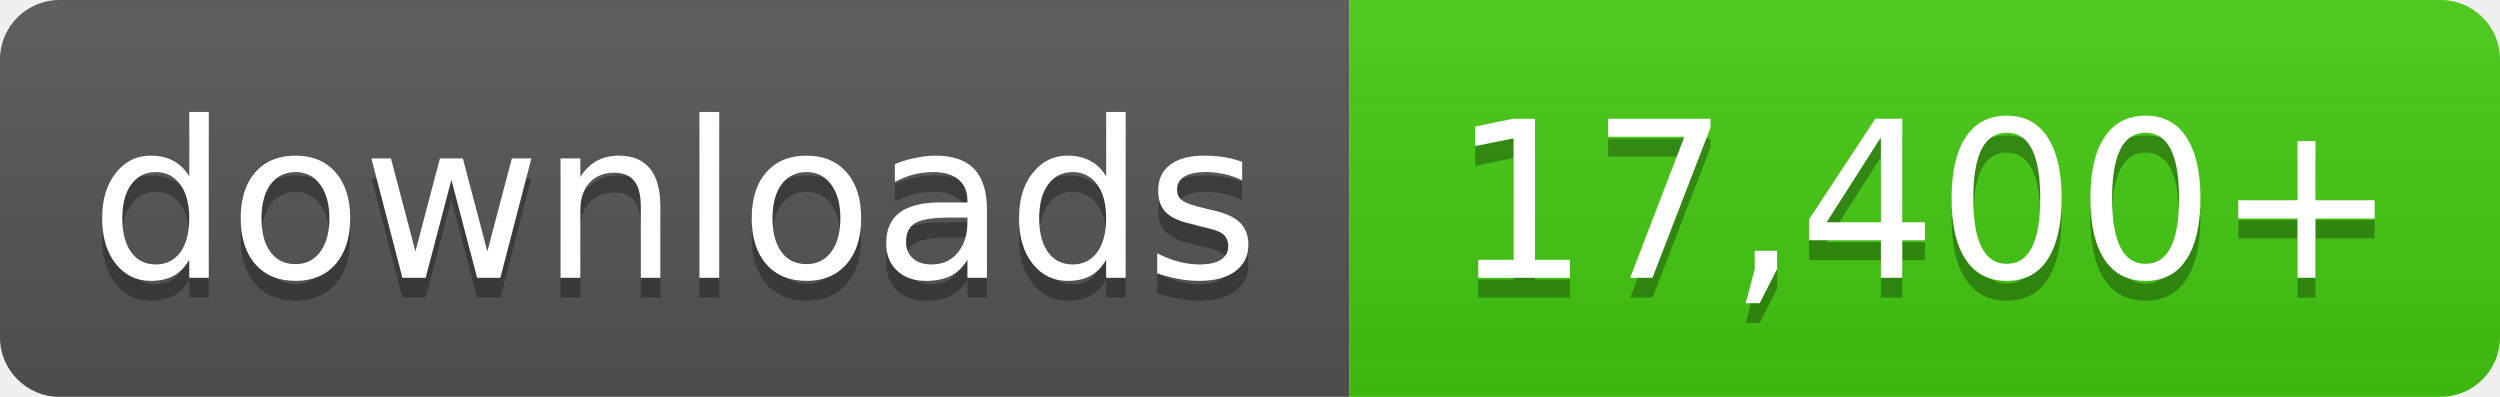
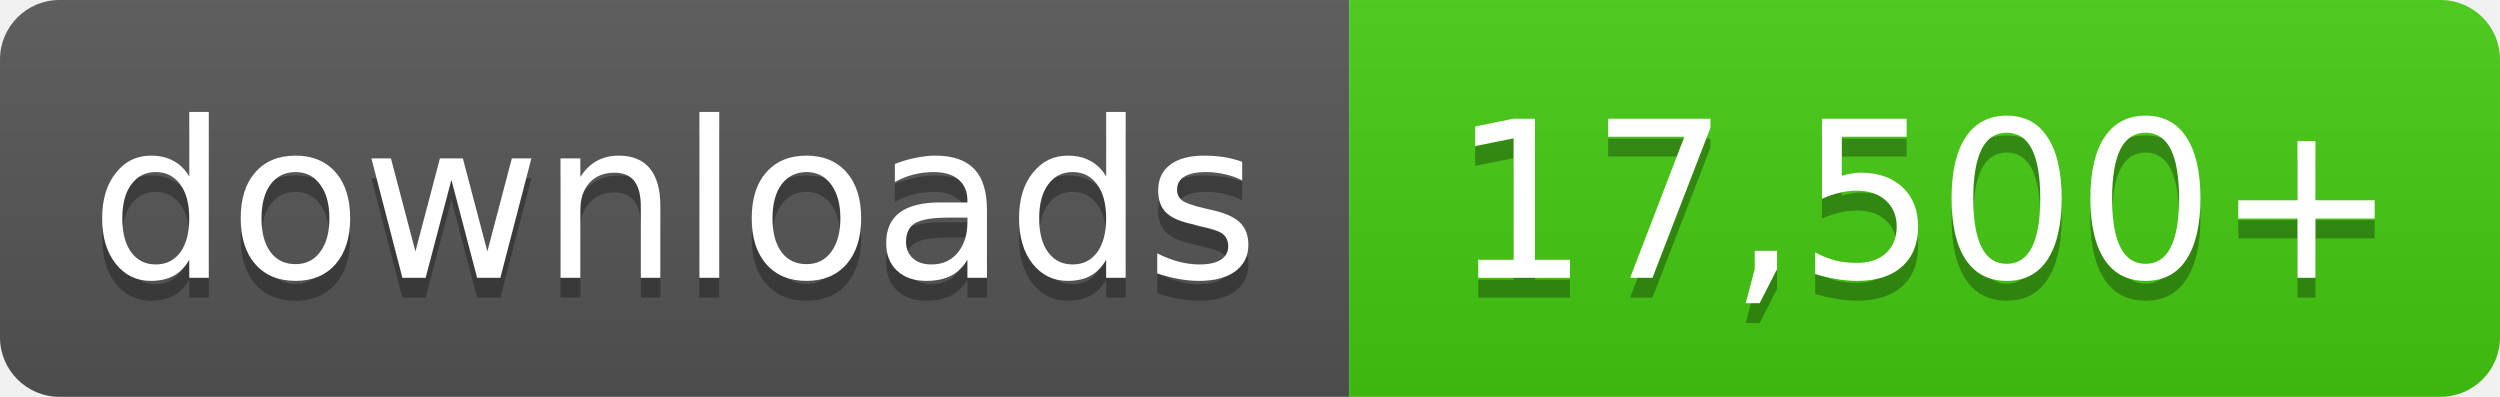
- <svg xmlns="http://www.w3.org/2000/svg" width="126" height="20" role="img" aria-label="downloads: 17,400+">
+ <svg xmlns="http://www.w3.org/2000/svg" width="126" height="20" role="img" aria-label="downloads: 17,500+">
  <linearGradient id="s" x2="0" y2="100%">
    <stop offset="0" stop-color="#bbb" stop-opacity=".1" />
    <stop offset="1" stop-opacity=".1" />
  </linearGradient>
  <clipPath id="r">
    <rect width="126" height="20" rx="3" fill="#fff" />
  </clipPath>
  <g clip-path="url(#r)">
    <rect width="68" height="20" fill="#555" />
    <rect x="68" width="58" height="20" fill="#4c1" />
    <rect width="126" height="20" fill="url(#s)" />
  </g>
  <g fill="#fff" text-anchor="middle" font-family="Verdana,Geneva,DejaVu Sans,sans-serif" font-size="11">
    <text x="34.0" y="15" fill="#010101" fill-opacity=".3">downloads</text>
    <text x="34.0" y="14">downloads</text>
-     <text x="97.0" y="15" fill="#010101" fill-opacity=".3">17,400+</text>
-     <text x="97.0" y="14">17,400+</text>
+     <text x="97.0" y="15" fill="#010101" fill-opacity=".3">17,500+</text>
+     <text x="97.0" y="14">17,500+</text>
  </g>
</svg>
